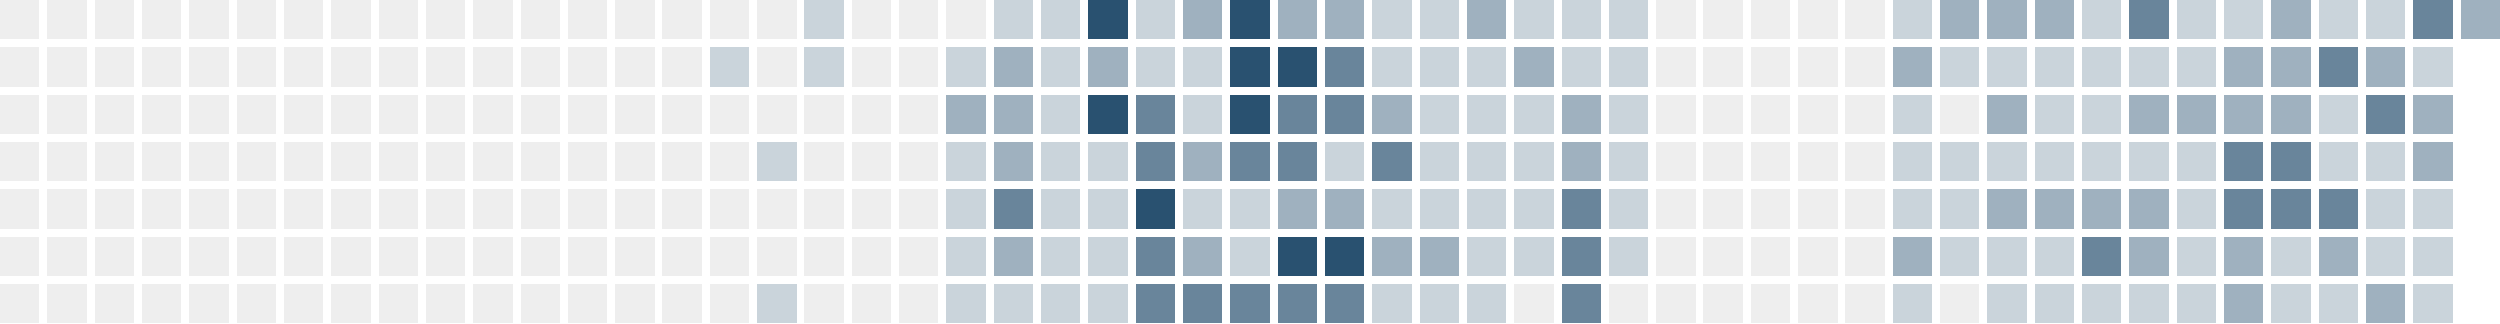
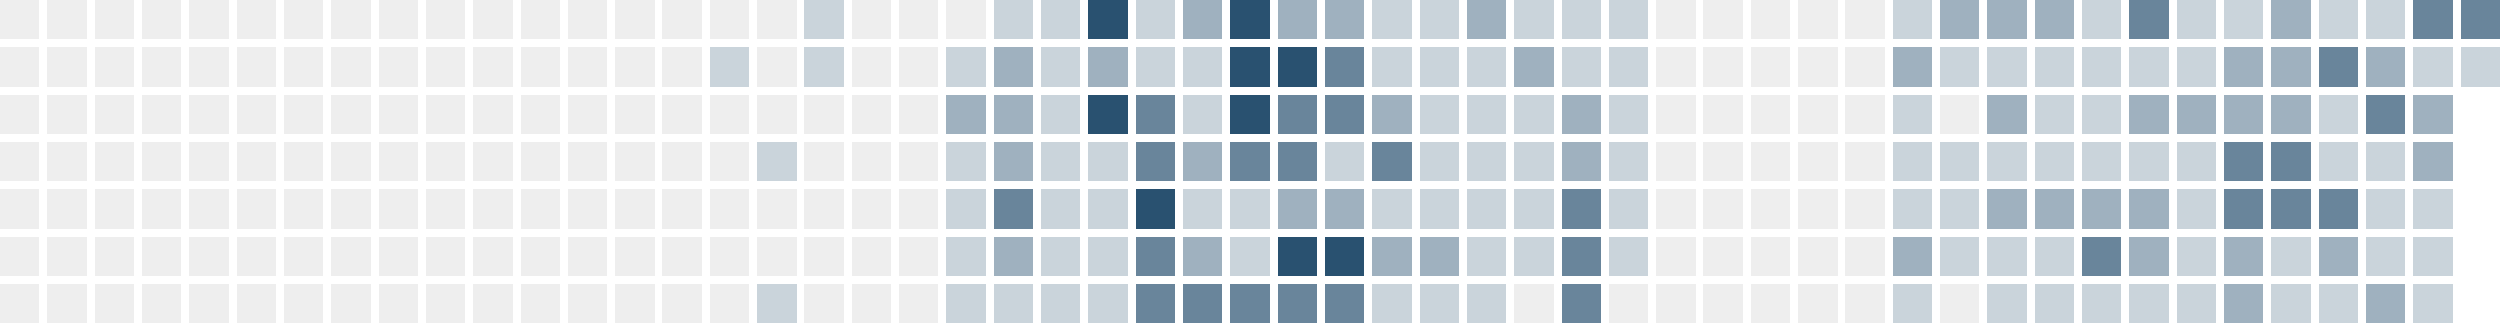
<svg xmlns="http://www.w3.org/2000/svg" version="1.1" width="634.0" height="82.0" viewBox="27.0 20.0 634.0 82.0">
  <rect style="fill:#eeeeee;shape-rendering:crispedges" data-score="0" data-date="2025-06-29" x="27" y="20" width="10" height="10" />
  <rect style="fill:#eeeeee;shape-rendering:crispedges" data-score="0" data-date="2025-07-06" x="39" y="20" width="10" height="10" />
  <rect style="fill:#eeeeee;shape-rendering:crispedges" data-score="0" data-date="2025-07-13" x="51" y="20" width="10" height="10" />
  <rect style="fill:#eeeeee;shape-rendering:crispedges" data-score="0" data-date="2025-07-20" x="63" y="20" width="10" height="10" />
  <rect style="fill:#eeeeee;shape-rendering:crispedges" data-score="0" data-date="2025-07-27" x="75" y="20" width="10" height="10" />
  <rect style="fill:#eeeeee;shape-rendering:crispedges" data-score="0" data-date="2025-08-03" x="87" y="20" width="10" height="10" />
  <rect style="fill:#eeeeee;shape-rendering:crispedges" data-score="0" data-date="2025-08-10" x="99" y="20" width="10" height="10" />
  <rect style="fill:#eeeeee;shape-rendering:crispedges" data-score="0" data-date="2025-08-17" x="111" y="20" width="10" height="10" />
  <rect style="fill:#eeeeee;shape-rendering:crispedges" data-score="0" data-date="2025-08-24" x="123" y="20" width="10" height="10" />
  <rect style="fill:#eeeeee;shape-rendering:crispedges" data-score="0" data-date="2025-08-31" x="135" y="20" width="10" height="10" />
  <rect style="fill:#eeeeee;shape-rendering:crispedges" data-score="0" data-date="2025-09-07" x="147" y="20" width="10" height="10" />
  <rect style="fill:#eeeeee;shape-rendering:crispedges" data-score="0" data-date="2025-09-14" x="159" y="20" width="10" height="10" />
  <rect style="fill:#eeeeee;shape-rendering:crispedges" data-score="0" data-date="2025-09-21" x="171" y="20" width="10" height="10" />
  <rect style="fill:#eeeeee;shape-rendering:crispedges" data-score="0" data-date="2025-09-28" x="183" y="20" width="10" height="10" />
  <rect style="fill:#eeeeee;shape-rendering:crispedges" data-score="0" data-date="2025-10-05" x="195" y="20" width="10" height="10" />
  <rect style="fill:#eeeeee;shape-rendering:crispedges" data-score="0" data-date="2025-10-12" x="207" y="20" width="10" height="10" />
  <rect style="fill:#eeeeee;shape-rendering:crispedges" data-score="0" data-date="2025-10-19" x="219" y="20" width="10" height="10" />
  <rect style="fill:#cad4db;shape-rendering:crispedges" data-score="1" data-date="2025-10-26" x="231" y="20" width="10" height="10" />
  <rect style="fill:#eeeeee;shape-rendering:crispedges" data-score="0" data-date="2025-11-02" x="243" y="20" width="10" height="10" />
  <rect style="fill:#eeeeee;shape-rendering:crispedges" data-score="0" data-date="2025-11-09" x="255" y="20" width="10" height="10" />
  <rect style="fill:#eeeeee;shape-rendering:crispedges" data-score="0" data-date="2025-11-16" x="267" y="20" width="10" height="10" />
  <rect style="fill:#cad4db;shape-rendering:crispedges" data-score="1" data-date="2025-11-23" x="279" y="20" width="10" height="10" />
  <rect style="fill:#cad4db;shape-rendering:crispedges" data-score="1" data-date="2025-11-30" x="291" y="20" width="10" height="10" />
  <rect style="fill:#295170;shape-rendering:crispedges" data-score="4" data-date="2025-12-07" x="303" y="20" width="10" height="10" />
  <rect style="fill:#cad4db;shape-rendering:crispedges" data-score="1" data-date="2025-12-14" x="315" y="20" width="10" height="10" />
  <rect style="fill:#9fb1bf;shape-rendering:crispedges" data-score="2" data-date="2025-12-21" x="327" y="20" width="10" height="10" />
  <rect style="fill:#295170;shape-rendering:crispedges" data-score="4" data-date="2025-12-28" x="339" y="20" width="10" height="10" />
  <rect style="fill:#9fb1bf;shape-rendering:crispedges" data-score="2" data-date="2026-01-04" x="351" y="20" width="10" height="10" />
  <rect style="fill:#9fb1bf;shape-rendering:crispedges" data-score="2" data-date="2026-01-11" x="363" y="20" width="10" height="10" />
  <rect style="fill:#cad4db;shape-rendering:crispedges" data-score="1" data-date="2026-01-18" x="375" y="20" width="10" height="10" />
  <rect style="fill:#cad4db;shape-rendering:crispedges" data-score="1" data-date="2026-01-25" x="387" y="20" width="10" height="10" />
  <rect style="fill:#9fb1bf;shape-rendering:crispedges" data-score="2" data-date="2026-02-01" x="399" y="20" width="10" height="10" />
  <rect style="fill:#cad4db;shape-rendering:crispedges" data-score="1" data-date="2026-02-08" x="411" y="20" width="10" height="10" />
  <rect style="fill:#cad4db;shape-rendering:crispedges" data-score="1" data-date="2026-02-15" x="423" y="20" width="10" height="10" />
  <rect style="fill:#cad4db;shape-rendering:crispedges" data-score="1" data-date="2026-02-22" x="435" y="20" width="10" height="10" />
  <rect style="fill:#eeeeee;shape-rendering:crispedges" data-score="0" data-date="2026-03-01" x="447" y="20" width="10" height="10" />
  <rect style="fill:#eeeeee;shape-rendering:crispedges" data-score="0" data-date="2026-03-08" x="459" y="20" width="10" height="10" />
  <rect style="fill:#eeeeee;shape-rendering:crispedges" data-score="0" data-date="2026-03-15" x="471" y="20" width="10" height="10" />
  <rect style="fill:#eeeeee;shape-rendering:crispedges" data-score="0" data-date="2026-03-22" x="483" y="20" width="10" height="10" />
  <rect style="fill:#eeeeee;shape-rendering:crispedges" data-score="0" data-date="2026-03-29" x="495" y="20" width="10" height="10" />
  <rect style="fill:#cad4db;shape-rendering:crispedges" data-score="1" data-date="2026-04-05" x="507" y="20" width="10" height="10" />
  <rect style="fill:#9fb1bf;shape-rendering:crispedges" data-score="2" data-date="2026-04-12" x="519" y="20" width="10" height="10" />
  <rect style="fill:#9fb1bf;shape-rendering:crispedges" data-score="2" data-date="2026-04-19" x="531" y="20" width="10" height="10" />
  <rect style="fill:#9fb1bf;shape-rendering:crispedges" data-score="2" data-date="2026-04-26" x="543" y="20" width="10" height="10" />
  <rect style="fill:#cad4db;shape-rendering:crispedges" data-score="1" data-date="2026-05-03" x="555" y="20" width="10" height="10" />
  <rect style="fill:#69859b;shape-rendering:crispedges" data-score="3" data-date="2026-05-10" x="567" y="20" width="10" height="10" />
  <rect style="fill:#cad4db;shape-rendering:crispedges" data-score="1" data-date="2026-05-17" x="579" y="20" width="10" height="10" />
  <rect style="fill:#cad4db;shape-rendering:crispedges" data-score="1" data-date="2026-05-24" x="591" y="20" width="10" height="10" />
  <rect style="fill:#9fb1bf;shape-rendering:crispedges" data-score="2" data-date="2026-05-31" x="603" y="20" width="10" height="10" />
  <rect style="fill:#cad4db;shape-rendering:crispedges" data-score="1" data-date="2026-06-07" x="615" y="20" width="10" height="10" />
  <rect style="fill:#cad4db;shape-rendering:crispedges" data-score="1" data-date="2026-06-14" x="627" y="20" width="10" height="10" />
  <rect style="fill:#69859b;shape-rendering:crispedges" data-score="3" data-date="2026-06-21" x="639" y="20" width="10" height="10" />
-   <rect style="fill:#9fb1bf;shape-rendering:crispedges" data-score="2" data-date="2026-06-28" x="651" y="20" width="10" height="10" />
+   <rect style="fill:#69859b;shape-rendering:crispedges" data-score="3" data-date="2026-06-28" x="651" y="20" width="10" height="10" />
  <rect style="fill:#eeeeee;shape-rendering:crispedges" data-score="0" data-date="2025-06-30" x="27" y="32" width="10" height="10" />
  <rect style="fill:#eeeeee;shape-rendering:crispedges" data-score="0" data-date="2025-07-07" x="39" y="32" width="10" height="10" />
  <rect style="fill:#eeeeee;shape-rendering:crispedges" data-score="0" data-date="2025-07-14" x="51" y="32" width="10" height="10" />
  <rect style="fill:#eeeeee;shape-rendering:crispedges" data-score="0" data-date="2025-07-21" x="63" y="32" width="10" height="10" />
  <rect style="fill:#eeeeee;shape-rendering:crispedges" data-score="0" data-date="2025-07-28" x="75" y="32" width="10" height="10" />
  <rect style="fill:#eeeeee;shape-rendering:crispedges" data-score="0" data-date="2025-08-04" x="87" y="32" width="10" height="10" />
  <rect style="fill:#eeeeee;shape-rendering:crispedges" data-score="0" data-date="2025-08-11" x="99" y="32" width="10" height="10" />
  <rect style="fill:#eeeeee;shape-rendering:crispedges" data-score="0" data-date="2025-08-18" x="111" y="32" width="10" height="10" />
  <rect style="fill:#eeeeee;shape-rendering:crispedges" data-score="0" data-date="2025-08-25" x="123" y="32" width="10" height="10" />
  <rect style="fill:#eeeeee;shape-rendering:crispedges" data-score="0" data-date="2025-09-01" x="135" y="32" width="10" height="10" />
  <rect style="fill:#eeeeee;shape-rendering:crispedges" data-score="0" data-date="2025-09-08" x="147" y="32" width="10" height="10" />
  <rect style="fill:#eeeeee;shape-rendering:crispedges" data-score="0" data-date="2025-09-15" x="159" y="32" width="10" height="10" />
  <rect style="fill:#eeeeee;shape-rendering:crispedges" data-score="0" data-date="2025-09-22" x="171" y="32" width="10" height="10" />
  <rect style="fill:#eeeeee;shape-rendering:crispedges" data-score="0" data-date="2025-09-29" x="183" y="32" width="10" height="10" />
  <rect style="fill:#eeeeee;shape-rendering:crispedges" data-score="0" data-date="2025-10-06" x="195" y="32" width="10" height="10" />
  <rect style="fill:#cad4db;shape-rendering:crispedges" data-score="1" data-date="2025-10-13" x="207" y="32" width="10" height="10" />
  <rect style="fill:#eeeeee;shape-rendering:crispedges" data-score="0" data-date="2025-10-20" x="219" y="32" width="10" height="10" />
  <rect style="fill:#cad4db;shape-rendering:crispedges" data-score="1" data-date="2025-10-27" x="231" y="32" width="10" height="10" />
  <rect style="fill:#eeeeee;shape-rendering:crispedges" data-score="0" data-date="2025-11-03" x="243" y="32" width="10" height="10" />
  <rect style="fill:#eeeeee;shape-rendering:crispedges" data-score="0" data-date="2025-11-10" x="255" y="32" width="10" height="10" />
  <rect style="fill:#cad4db;shape-rendering:crispedges" data-score="1" data-date="2025-11-17" x="267" y="32" width="10" height="10" />
  <rect style="fill:#9fb1bf;shape-rendering:crispedges" data-score="2" data-date="2025-11-24" x="279" y="32" width="10" height="10" />
  <rect style="fill:#cad4db;shape-rendering:crispedges" data-score="1" data-date="2025-12-01" x="291" y="32" width="10" height="10" />
  <rect style="fill:#9fb1bf;shape-rendering:crispedges" data-score="2" data-date="2025-12-08" x="303" y="32" width="10" height="10" />
  <rect style="fill:#cad4db;shape-rendering:crispedges" data-score="1" data-date="2025-12-15" x="315" y="32" width="10" height="10" />
  <rect style="fill:#cad4db;shape-rendering:crispedges" data-score="1" data-date="2025-12-22" x="327" y="32" width="10" height="10" />
  <rect style="fill:#295170;shape-rendering:crispedges" data-score="4" data-date="2025-12-29" x="339" y="32" width="10" height="10" />
  <rect style="fill:#295170;shape-rendering:crispedges" data-score="4" data-date="2026-01-05" x="351" y="32" width="10" height="10" />
  <rect style="fill:#69859b;shape-rendering:crispedges" data-score="3" data-date="2026-01-12" x="363" y="32" width="10" height="10" />
  <rect style="fill:#cad4db;shape-rendering:crispedges" data-score="1" data-date="2026-01-19" x="375" y="32" width="10" height="10" />
  <rect style="fill:#cad4db;shape-rendering:crispedges" data-score="1" data-date="2026-01-26" x="387" y="32" width="10" height="10" />
  <rect style="fill:#cad4db;shape-rendering:crispedges" data-score="1" data-date="2026-02-02" x="399" y="32" width="10" height="10" />
  <rect style="fill:#9fb1bf;shape-rendering:crispedges" data-score="2" data-date="2026-02-09" x="411" y="32" width="10" height="10" />
  <rect style="fill:#cad4db;shape-rendering:crispedges" data-score="1" data-date="2026-02-16" x="423" y="32" width="10" height="10" />
  <rect style="fill:#cad4db;shape-rendering:crispedges" data-score="1" data-date="2026-02-23" x="435" y="32" width="10" height="10" />
  <rect style="fill:#eeeeee;shape-rendering:crispedges" data-score="0" data-date="2026-03-02" x="447" y="32" width="10" height="10" />
  <rect style="fill:#eeeeee;shape-rendering:crispedges" data-score="0" data-date="2026-03-09" x="459" y="32" width="10" height="10" />
  <rect style="fill:#eeeeee;shape-rendering:crispedges" data-score="0" data-date="2026-03-16" x="471" y="32" width="10" height="10" />
  <rect style="fill:#eeeeee;shape-rendering:crispedges" data-score="0" data-date="2026-03-23" x="483" y="32" width="10" height="10" />
  <rect style="fill:#eeeeee;shape-rendering:crispedges" data-score="0" data-date="2026-03-30" x="495" y="32" width="10" height="10" />
  <rect style="fill:#9fb1bf;shape-rendering:crispedges" data-score="2" data-date="2026-04-06" x="507" y="32" width="10" height="10" />
  <rect style="fill:#cad4db;shape-rendering:crispedges" data-score="1" data-date="2026-04-13" x="519" y="32" width="10" height="10" />
  <rect style="fill:#cad4db;shape-rendering:crispedges" data-score="1" data-date="2026-04-20" x="531" y="32" width="10" height="10" />
  <rect style="fill:#cad4db;shape-rendering:crispedges" data-score="1" data-date="2026-04-27" x="543" y="32" width="10" height="10" />
  <rect style="fill:#cad4db;shape-rendering:crispedges" data-score="1" data-date="2026-05-04" x="555" y="32" width="10" height="10" />
  <rect style="fill:#cad4db;shape-rendering:crispedges" data-score="1" data-date="2026-05-11" x="567" y="32" width="10" height="10" />
  <rect style="fill:#cad4db;shape-rendering:crispedges" data-score="1" data-date="2026-05-18" x="579" y="32" width="10" height="10" />
  <rect style="fill:#9fb1bf;shape-rendering:crispedges" data-score="2" data-date="2026-05-25" x="591" y="32" width="10" height="10" />
  <rect style="fill:#9fb1bf;shape-rendering:crispedges" data-score="2" data-date="2026-06-01" x="603" y="32" width="10" height="10" />
  <rect style="fill:#69859b;shape-rendering:crispedges" data-score="3" data-date="2026-06-08" x="615" y="32" width="10" height="10" />
  <rect style="fill:#9fb1bf;shape-rendering:crispedges" data-score="2" data-date="2026-06-15" x="627" y="32" width="10" height="10" />
  <rect style="fill:#cad4db;shape-rendering:crispedges" data-score="1" data-date="2026-06-22" x="639" y="32" width="10" height="10" />
+   <rect style="fill:#cad4db;shape-rendering:crispedges" data-score="1" data-date="2026-06-29" x="651" y="32" width="10" height="10" />
  <rect style="fill:#eeeeee;shape-rendering:crispedges" data-score="0" data-date="2025-07-01" x="27" y="44" width="10" height="10" />
  <rect style="fill:#eeeeee;shape-rendering:crispedges" data-score="0" data-date="2025-07-08" x="39" y="44" width="10" height="10" />
  <rect style="fill:#eeeeee;shape-rendering:crispedges" data-score="0" data-date="2025-07-15" x="51" y="44" width="10" height="10" />
  <rect style="fill:#eeeeee;shape-rendering:crispedges" data-score="0" data-date="2025-07-22" x="63" y="44" width="10" height="10" />
  <rect style="fill:#eeeeee;shape-rendering:crispedges" data-score="0" data-date="2025-07-29" x="75" y="44" width="10" height="10" />
  <rect style="fill:#eeeeee;shape-rendering:crispedges" data-score="0" data-date="2025-08-05" x="87" y="44" width="10" height="10" />
  <rect style="fill:#eeeeee;shape-rendering:crispedges" data-score="0" data-date="2025-08-12" x="99" y="44" width="10" height="10" />
  <rect style="fill:#eeeeee;shape-rendering:crispedges" data-score="0" data-date="2025-08-19" x="111" y="44" width="10" height="10" />
  <rect style="fill:#eeeeee;shape-rendering:crispedges" data-score="0" data-date="2025-08-26" x="123" y="44" width="10" height="10" />
  <rect style="fill:#eeeeee;shape-rendering:crispedges" data-score="0" data-date="2025-09-02" x="135" y="44" width="10" height="10" />
  <rect style="fill:#eeeeee;shape-rendering:crispedges" data-score="0" data-date="2025-09-09" x="147" y="44" width="10" height="10" />
  <rect style="fill:#eeeeee;shape-rendering:crispedges" data-score="0" data-date="2025-09-16" x="159" y="44" width="10" height="10" />
  <rect style="fill:#eeeeee;shape-rendering:crispedges" data-score="0" data-date="2025-09-23" x="171" y="44" width="10" height="10" />
  <rect style="fill:#eeeeee;shape-rendering:crispedges" data-score="0" data-date="2025-09-30" x="183" y="44" width="10" height="10" />
  <rect style="fill:#eeeeee;shape-rendering:crispedges" data-score="0" data-date="2025-10-07" x="195" y="44" width="10" height="10" />
  <rect style="fill:#eeeeee;shape-rendering:crispedges" data-score="0" data-date="2025-10-14" x="207" y="44" width="10" height="10" />
  <rect style="fill:#eeeeee;shape-rendering:crispedges" data-score="0" data-date="2025-10-21" x="219" y="44" width="10" height="10" />
  <rect style="fill:#eeeeee;shape-rendering:crispedges" data-score="0" data-date="2025-10-28" x="231" y="44" width="10" height="10" />
  <rect style="fill:#eeeeee;shape-rendering:crispedges" data-score="0" data-date="2025-11-04" x="243" y="44" width="10" height="10" />
  <rect style="fill:#eeeeee;shape-rendering:crispedges" data-score="0" data-date="2025-11-11" x="255" y="44" width="10" height="10" />
  <rect style="fill:#9fb1bf;shape-rendering:crispedges" data-score="2" data-date="2025-11-18" x="267" y="44" width="10" height="10" />
  <rect style="fill:#9fb1bf;shape-rendering:crispedges" data-score="2" data-date="2025-11-25" x="279" y="44" width="10" height="10" />
  <rect style="fill:#cad4db;shape-rendering:crispedges" data-score="1" data-date="2025-12-02" x="291" y="44" width="10" height="10" />
  <rect style="fill:#295170;shape-rendering:crispedges" data-score="4" data-date="2025-12-09" x="303" y="44" width="10" height="10" />
  <rect style="fill:#69859b;shape-rendering:crispedges" data-score="3" data-date="2025-12-16" x="315" y="44" width="10" height="10" />
  <rect style="fill:#cad4db;shape-rendering:crispedges" data-score="1" data-date="2025-12-23" x="327" y="44" width="10" height="10" />
  <rect style="fill:#295170;shape-rendering:crispedges" data-score="4" data-date="2025-12-30" x="339" y="44" width="10" height="10" />
  <rect style="fill:#69859b;shape-rendering:crispedges" data-score="3" data-date="2026-01-06" x="351" y="44" width="10" height="10" />
  <rect style="fill:#69859b;shape-rendering:crispedges" data-score="3" data-date="2026-01-13" x="363" y="44" width="10" height="10" />
  <rect style="fill:#9fb1bf;shape-rendering:crispedges" data-score="2" data-date="2026-01-20" x="375" y="44" width="10" height="10" />
  <rect style="fill:#cad4db;shape-rendering:crispedges" data-score="1" data-date="2026-01-27" x="387" y="44" width="10" height="10" />
  <rect style="fill:#cad4db;shape-rendering:crispedges" data-score="1" data-date="2026-02-03" x="399" y="44" width="10" height="10" />
  <rect style="fill:#cad4db;shape-rendering:crispedges" data-score="1" data-date="2026-02-10" x="411" y="44" width="10" height="10" />
  <rect style="fill:#9fb1bf;shape-rendering:crispedges" data-score="2" data-date="2026-02-17" x="423" y="44" width="10" height="10" />
  <rect style="fill:#cad4db;shape-rendering:crispedges" data-score="1" data-date="2026-02-24" x="435" y="44" width="10" height="10" />
  <rect style="fill:#eeeeee;shape-rendering:crispedges" data-score="0" data-date="2026-03-03" x="447" y="44" width="10" height="10" />
  <rect style="fill:#eeeeee;shape-rendering:crispedges" data-score="0" data-date="2026-03-10" x="459" y="44" width="10" height="10" />
  <rect style="fill:#eeeeee;shape-rendering:crispedges" data-score="0" data-date="2026-03-17" x="471" y="44" width="10" height="10" />
  <rect style="fill:#eeeeee;shape-rendering:crispedges" data-score="0" data-date="2026-03-24" x="483" y="44" width="10" height="10" />
  <rect style="fill:#eeeeee;shape-rendering:crispedges" data-score="0" data-date="2026-03-31" x="495" y="44" width="10" height="10" />
  <rect style="fill:#cad4db;shape-rendering:crispedges" data-score="1" data-date="2026-04-07" x="507" y="44" width="10" height="10" />
  <rect style="fill:#eeeeee;shape-rendering:crispedges" data-score="0" data-date="2026-04-14" x="519" y="44" width="10" height="10" />
  <rect style="fill:#9fb1bf;shape-rendering:crispedges" data-score="2" data-date="2026-04-21" x="531" y="44" width="10" height="10" />
  <rect style="fill:#cad4db;shape-rendering:crispedges" data-score="1" data-date="2026-04-28" x="543" y="44" width="10" height="10" />
  <rect style="fill:#cad4db;shape-rendering:crispedges" data-score="1" data-date="2026-05-05" x="555" y="44" width="10" height="10" />
  <rect style="fill:#9fb1bf;shape-rendering:crispedges" data-score="2" data-date="2026-05-12" x="567" y="44" width="10" height="10" />
  <rect style="fill:#9fb1bf;shape-rendering:crispedges" data-score="2" data-date="2026-05-19" x="579" y="44" width="10" height="10" />
  <rect style="fill:#9fb1bf;shape-rendering:crispedges" data-score="2" data-date="2026-05-26" x="591" y="44" width="10" height="10" />
  <rect style="fill:#9fb1bf;shape-rendering:crispedges" data-score="2" data-date="2026-06-02" x="603" y="44" width="10" height="10" />
  <rect style="fill:#cad4db;shape-rendering:crispedges" data-score="1" data-date="2026-06-09" x="615" y="44" width="10" height="10" />
  <rect style="fill:#69859b;shape-rendering:crispedges" data-score="3" data-date="2026-06-16" x="627" y="44" width="10" height="10" />
  <rect style="fill:#9fb1bf;shape-rendering:crispedges" data-score="2" data-date="2026-06-23" x="639" y="44" width="10" height="10" />
  <rect style="fill:#eeeeee;shape-rendering:crispedges" data-score="0" data-date="2025-07-02" x="27" y="56" width="10" height="10" />
  <rect style="fill:#eeeeee;shape-rendering:crispedges" data-score="0" data-date="2025-07-09" x="39" y="56" width="10" height="10" />
  <rect style="fill:#eeeeee;shape-rendering:crispedges" data-score="0" data-date="2025-07-16" x="51" y="56" width="10" height="10" />
  <rect style="fill:#eeeeee;shape-rendering:crispedges" data-score="0" data-date="2025-07-23" x="63" y="56" width="10" height="10" />
  <rect style="fill:#eeeeee;shape-rendering:crispedges" data-score="0" data-date="2025-07-30" x="75" y="56" width="10" height="10" />
  <rect style="fill:#eeeeee;shape-rendering:crispedges" data-score="0" data-date="2025-08-06" x="87" y="56" width="10" height="10" />
  <rect style="fill:#eeeeee;shape-rendering:crispedges" data-score="0" data-date="2025-08-13" x="99" y="56" width="10" height="10" />
  <rect style="fill:#eeeeee;shape-rendering:crispedges" data-score="0" data-date="2025-08-20" x="111" y="56" width="10" height="10" />
  <rect style="fill:#eeeeee;shape-rendering:crispedges" data-score="0" data-date="2025-08-27" x="123" y="56" width="10" height="10" />
  <rect style="fill:#eeeeee;shape-rendering:crispedges" data-score="0" data-date="2025-09-03" x="135" y="56" width="10" height="10" />
  <rect style="fill:#eeeeee;shape-rendering:crispedges" data-score="0" data-date="2025-09-10" x="147" y="56" width="10" height="10" />
  <rect style="fill:#eeeeee;shape-rendering:crispedges" data-score="0" data-date="2025-09-17" x="159" y="56" width="10" height="10" />
  <rect style="fill:#eeeeee;shape-rendering:crispedges" data-score="0" data-date="2025-09-24" x="171" y="56" width="10" height="10" />
  <rect style="fill:#eeeeee;shape-rendering:crispedges" data-score="0" data-date="2025-10-01" x="183" y="56" width="10" height="10" />
  <rect style="fill:#eeeeee;shape-rendering:crispedges" data-score="0" data-date="2025-10-08" x="195" y="56" width="10" height="10" />
  <rect style="fill:#eeeeee;shape-rendering:crispedges" data-score="0" data-date="2025-10-15" x="207" y="56" width="10" height="10" />
  <rect style="fill:#cad4db;shape-rendering:crispedges" data-score="1" data-date="2025-10-22" x="219" y="56" width="10" height="10" />
  <rect style="fill:#eeeeee;shape-rendering:crispedges" data-score="0" data-date="2025-10-29" x="231" y="56" width="10" height="10" />
  <rect style="fill:#eeeeee;shape-rendering:crispedges" data-score="0" data-date="2025-11-05" x="243" y="56" width="10" height="10" />
  <rect style="fill:#eeeeee;shape-rendering:crispedges" data-score="0" data-date="2025-11-12" x="255" y="56" width="10" height="10" />
  <rect style="fill:#cad4db;shape-rendering:crispedges" data-score="1" data-date="2025-11-19" x="267" y="56" width="10" height="10" />
  <rect style="fill:#9fb1bf;shape-rendering:crispedges" data-score="2" data-date="2025-11-26" x="279" y="56" width="10" height="10" />
  <rect style="fill:#cad4db;shape-rendering:crispedges" data-score="1" data-date="2025-12-03" x="291" y="56" width="10" height="10" />
  <rect style="fill:#cad4db;shape-rendering:crispedges" data-score="1" data-date="2025-12-10" x="303" y="56" width="10" height="10" />
  <rect style="fill:#69859b;shape-rendering:crispedges" data-score="3" data-date="2025-12-17" x="315" y="56" width="10" height="10" />
  <rect style="fill:#9fb1bf;shape-rendering:crispedges" data-score="2" data-date="2025-12-24" x="327" y="56" width="10" height="10" />
  <rect style="fill:#69859b;shape-rendering:crispedges" data-score="3" data-date="2025-12-31" x="339" y="56" width="10" height="10" />
  <rect style="fill:#69859b;shape-rendering:crispedges" data-score="3" data-date="2026-01-07" x="351" y="56" width="10" height="10" />
  <rect style="fill:#cad4db;shape-rendering:crispedges" data-score="1" data-date="2026-01-14" x="363" y="56" width="10" height="10" />
  <rect style="fill:#69859b;shape-rendering:crispedges" data-score="3" data-date="2026-01-21" x="375" y="56" width="10" height="10" />
  <rect style="fill:#cad4db;shape-rendering:crispedges" data-score="1" data-date="2026-01-28" x="387" y="56" width="10" height="10" />
  <rect style="fill:#cad4db;shape-rendering:crispedges" data-score="1" data-date="2026-02-04" x="399" y="56" width="10" height="10" />
  <rect style="fill:#cad4db;shape-rendering:crispedges" data-score="1" data-date="2026-02-11" x="411" y="56" width="10" height="10" />
  <rect style="fill:#9fb1bf;shape-rendering:crispedges" data-score="2" data-date="2026-02-18" x="423" y="56" width="10" height="10" />
  <rect style="fill:#cad4db;shape-rendering:crispedges" data-score="1" data-date="2026-02-25" x="435" y="56" width="10" height="10" />
  <rect style="fill:#eeeeee;shape-rendering:crispedges" data-score="0" data-date="2026-03-04" x="447" y="56" width="10" height="10" />
  <rect style="fill:#eeeeee;shape-rendering:crispedges" data-score="0" data-date="2026-03-11" x="459" y="56" width="10" height="10" />
  <rect style="fill:#eeeeee;shape-rendering:crispedges" data-score="0" data-date="2026-03-18" x="471" y="56" width="10" height="10" />
  <rect style="fill:#eeeeee;shape-rendering:crispedges" data-score="0" data-date="2026-03-25" x="483" y="56" width="10" height="10" />
  <rect style="fill:#eeeeee;shape-rendering:crispedges" data-score="0" data-date="2026-04-01" x="495" y="56" width="10" height="10" />
  <rect style="fill:#cad4db;shape-rendering:crispedges" data-score="1" data-date="2026-04-08" x="507" y="56" width="10" height="10" />
  <rect style="fill:#cad4db;shape-rendering:crispedges" data-score="1" data-date="2026-04-15" x="519" y="56" width="10" height="10" />
  <rect style="fill:#cad4db;shape-rendering:crispedges" data-score="1" data-date="2026-04-22" x="531" y="56" width="10" height="10" />
  <rect style="fill:#cad4db;shape-rendering:crispedges" data-score="1" data-date="2026-04-29" x="543" y="56" width="10" height="10" />
  <rect style="fill:#cad4db;shape-rendering:crispedges" data-score="1" data-date="2026-05-06" x="555" y="56" width="10" height="10" />
  <rect style="fill:#cad4db;shape-rendering:crispedges" data-score="1" data-date="2026-05-13" x="567" y="56" width="10" height="10" />
  <rect style="fill:#cad4db;shape-rendering:crispedges" data-score="1" data-date="2026-05-20" x="579" y="56" width="10" height="10" />
  <rect style="fill:#69859b;shape-rendering:crispedges" data-score="3" data-date="2026-05-27" x="591" y="56" width="10" height="10" />
  <rect style="fill:#69859b;shape-rendering:crispedges" data-score="3" data-date="2026-06-03" x="603" y="56" width="10" height="10" />
  <rect style="fill:#cad4db;shape-rendering:crispedges" data-score="1" data-date="2026-06-10" x="615" y="56" width="10" height="10" />
  <rect style="fill:#cad4db;shape-rendering:crispedges" data-score="1" data-date="2026-06-17" x="627" y="56" width="10" height="10" />
  <rect style="fill:#9fb1bf;shape-rendering:crispedges" data-score="2" data-date="2026-06-24" x="639" y="56" width="10" height="10" />
  <rect style="fill:#eeeeee;shape-rendering:crispedges" data-score="0" data-date="2025-07-03" x="27" y="68" width="10" height="10" />
  <rect style="fill:#eeeeee;shape-rendering:crispedges" data-score="0" data-date="2025-07-10" x="39" y="68" width="10" height="10" />
  <rect style="fill:#eeeeee;shape-rendering:crispedges" data-score="0" data-date="2025-07-17" x="51" y="68" width="10" height="10" />
  <rect style="fill:#eeeeee;shape-rendering:crispedges" data-score="0" data-date="2025-07-24" x="63" y="68" width="10" height="10" />
  <rect style="fill:#eeeeee;shape-rendering:crispedges" data-score="0" data-date="2025-07-31" x="75" y="68" width="10" height="10" />
  <rect style="fill:#eeeeee;shape-rendering:crispedges" data-score="0" data-date="2025-08-07" x="87" y="68" width="10" height="10" />
  <rect style="fill:#eeeeee;shape-rendering:crispedges" data-score="0" data-date="2025-08-14" x="99" y="68" width="10" height="10" />
  <rect style="fill:#eeeeee;shape-rendering:crispedges" data-score="0" data-date="2025-08-21" x="111" y="68" width="10" height="10" />
  <rect style="fill:#eeeeee;shape-rendering:crispedges" data-score="0" data-date="2025-08-28" x="123" y="68" width="10" height="10" />
  <rect style="fill:#eeeeee;shape-rendering:crispedges" data-score="0" data-date="2025-09-04" x="135" y="68" width="10" height="10" />
  <rect style="fill:#eeeeee;shape-rendering:crispedges" data-score="0" data-date="2025-09-11" x="147" y="68" width="10" height="10" />
  <rect style="fill:#eeeeee;shape-rendering:crispedges" data-score="0" data-date="2025-09-18" x="159" y="68" width="10" height="10" />
  <rect style="fill:#eeeeee;shape-rendering:crispedges" data-score="0" data-date="2025-09-25" x="171" y="68" width="10" height="10" />
  <rect style="fill:#eeeeee;shape-rendering:crispedges" data-score="0" data-date="2025-10-02" x="183" y="68" width="10" height="10" />
  <rect style="fill:#eeeeee;shape-rendering:crispedges" data-score="0" data-date="2025-10-09" x="195" y="68" width="10" height="10" />
  <rect style="fill:#eeeeee;shape-rendering:crispedges" data-score="0" data-date="2025-10-16" x="207" y="68" width="10" height="10" />
  <rect style="fill:#eeeeee;shape-rendering:crispedges" data-score="0" data-date="2025-10-23" x="219" y="68" width="10" height="10" />
  <rect style="fill:#eeeeee;shape-rendering:crispedges" data-score="0" data-date="2025-10-30" x="231" y="68" width="10" height="10" />
  <rect style="fill:#eeeeee;shape-rendering:crispedges" data-score="0" data-date="2025-11-06" x="243" y="68" width="10" height="10" />
  <rect style="fill:#eeeeee;shape-rendering:crispedges" data-score="0" data-date="2025-11-13" x="255" y="68" width="10" height="10" />
  <rect style="fill:#cad4db;shape-rendering:crispedges" data-score="1" data-date="2025-11-20" x="267" y="68" width="10" height="10" />
  <rect style="fill:#69859b;shape-rendering:crispedges" data-score="3" data-date="2025-11-27" x="279" y="68" width="10" height="10" />
  <rect style="fill:#cad4db;shape-rendering:crispedges" data-score="1" data-date="2025-12-04" x="291" y="68" width="10" height="10" />
  <rect style="fill:#cad4db;shape-rendering:crispedges" data-score="1" data-date="2025-12-11" x="303" y="68" width="10" height="10" />
  <rect style="fill:#295170;shape-rendering:crispedges" data-score="4" data-date="2025-12-18" x="315" y="68" width="10" height="10" />
  <rect style="fill:#cad4db;shape-rendering:crispedges" data-score="1" data-date="2025-12-25" x="327" y="68" width="10" height="10" />
  <rect style="fill:#cad4db;shape-rendering:crispedges" data-score="1" data-date="2026-01-01" x="339" y="68" width="10" height="10" />
  <rect style="fill:#9fb1bf;shape-rendering:crispedges" data-score="2" data-date="2026-01-08" x="351" y="68" width="10" height="10" />
  <rect style="fill:#9fb1bf;shape-rendering:crispedges" data-score="2" data-date="2026-01-15" x="363" y="68" width="10" height="10" />
  <rect style="fill:#cad4db;shape-rendering:crispedges" data-score="1" data-date="2026-01-22" x="375" y="68" width="10" height="10" />
  <rect style="fill:#cad4db;shape-rendering:crispedges" data-score="1" data-date="2026-01-29" x="387" y="68" width="10" height="10" />
  <rect style="fill:#cad4db;shape-rendering:crispedges" data-score="1" data-date="2026-02-05" x="399" y="68" width="10" height="10" />
  <rect style="fill:#cad4db;shape-rendering:crispedges" data-score="1" data-date="2026-02-12" x="411" y="68" width="10" height="10" />
  <rect style="fill:#69859b;shape-rendering:crispedges" data-score="3" data-date="2026-02-19" x="423" y="68" width="10" height="10" />
  <rect style="fill:#cad4db;shape-rendering:crispedges" data-score="1" data-date="2026-02-26" x="435" y="68" width="10" height="10" />
  <rect style="fill:#eeeeee;shape-rendering:crispedges" data-score="0" data-date="2026-03-05" x="447" y="68" width="10" height="10" />
  <rect style="fill:#eeeeee;shape-rendering:crispedges" data-score="0" data-date="2026-03-12" x="459" y="68" width="10" height="10" />
  <rect style="fill:#eeeeee;shape-rendering:crispedges" data-score="0" data-date="2026-03-19" x="471" y="68" width="10" height="10" />
  <rect style="fill:#eeeeee;shape-rendering:crispedges" data-score="0" data-date="2026-03-26" x="483" y="68" width="10" height="10" />
  <rect style="fill:#eeeeee;shape-rendering:crispedges" data-score="0" data-date="2026-04-02" x="495" y="68" width="10" height="10" />
  <rect style="fill:#cad4db;shape-rendering:crispedges" data-score="1" data-date="2026-04-09" x="507" y="68" width="10" height="10" />
  <rect style="fill:#cad4db;shape-rendering:crispedges" data-score="1" data-date="2026-04-16" x="519" y="68" width="10" height="10" />
  <rect style="fill:#9fb1bf;shape-rendering:crispedges" data-score="2" data-date="2026-04-23" x="531" y="68" width="10" height="10" />
  <rect style="fill:#9fb1bf;shape-rendering:crispedges" data-score="2" data-date="2026-04-30" x="543" y="68" width="10" height="10" />
  <rect style="fill:#9fb1bf;shape-rendering:crispedges" data-score="2" data-date="2026-05-07" x="555" y="68" width="10" height="10" />
  <rect style="fill:#9fb1bf;shape-rendering:crispedges" data-score="2" data-date="2026-05-14" x="567" y="68" width="10" height="10" />
  <rect style="fill:#cad4db;shape-rendering:crispedges" data-score="1" data-date="2026-05-21" x="579" y="68" width="10" height="10" />
  <rect style="fill:#69859b;shape-rendering:crispedges" data-score="3" data-date="2026-05-28" x="591" y="68" width="10" height="10" />
  <rect style="fill:#69859b;shape-rendering:crispedges" data-score="3" data-date="2026-06-04" x="603" y="68" width="10" height="10" />
  <rect style="fill:#69859b;shape-rendering:crispedges" data-score="3" data-date="2026-06-11" x="615" y="68" width="10" height="10" />
  <rect style="fill:#cad4db;shape-rendering:crispedges" data-score="1" data-date="2026-06-18" x="627" y="68" width="10" height="10" />
  <rect style="fill:#cad4db;shape-rendering:crispedges" data-score="1" data-date="2026-06-25" x="639" y="68" width="10" height="10" />
  <rect style="fill:#eeeeee;shape-rendering:crispedges" data-score="0" data-date="2025-07-04" x="27" y="80" width="10" height="10" />
  <rect style="fill:#eeeeee;shape-rendering:crispedges" data-score="0" data-date="2025-07-11" x="39" y="80" width="10" height="10" />
  <rect style="fill:#eeeeee;shape-rendering:crispedges" data-score="0" data-date="2025-07-18" x="51" y="80" width="10" height="10" />
  <rect style="fill:#eeeeee;shape-rendering:crispedges" data-score="0" data-date="2025-07-25" x="63" y="80" width="10" height="10" />
  <rect style="fill:#eeeeee;shape-rendering:crispedges" data-score="0" data-date="2025-08-01" x="75" y="80" width="10" height="10" />
  <rect style="fill:#eeeeee;shape-rendering:crispedges" data-score="0" data-date="2025-08-08" x="87" y="80" width="10" height="10" />
  <rect style="fill:#eeeeee;shape-rendering:crispedges" data-score="0" data-date="2025-08-15" x="99" y="80" width="10" height="10" />
  <rect style="fill:#eeeeee;shape-rendering:crispedges" data-score="0" data-date="2025-08-22" x="111" y="80" width="10" height="10" />
  <rect style="fill:#eeeeee;shape-rendering:crispedges" data-score="0" data-date="2025-08-29" x="123" y="80" width="10" height="10" />
  <rect style="fill:#eeeeee;shape-rendering:crispedges" data-score="0" data-date="2025-09-05" x="135" y="80" width="10" height="10" />
  <rect style="fill:#eeeeee;shape-rendering:crispedges" data-score="0" data-date="2025-09-12" x="147" y="80" width="10" height="10" />
  <rect style="fill:#eeeeee;shape-rendering:crispedges" data-score="0" data-date="2025-09-19" x="159" y="80" width="10" height="10" />
  <rect style="fill:#eeeeee;shape-rendering:crispedges" data-score="0" data-date="2025-09-26" x="171" y="80" width="10" height="10" />
  <rect style="fill:#eeeeee;shape-rendering:crispedges" data-score="0" data-date="2025-10-03" x="183" y="80" width="10" height="10" />
  <rect style="fill:#eeeeee;shape-rendering:crispedges" data-score="0" data-date="2025-10-10" x="195" y="80" width="10" height="10" />
  <rect style="fill:#eeeeee;shape-rendering:crispedges" data-score="0" data-date="2025-10-17" x="207" y="80" width="10" height="10" />
  <rect style="fill:#eeeeee;shape-rendering:crispedges" data-score="0" data-date="2025-10-24" x="219" y="80" width="10" height="10" />
  <rect style="fill:#eeeeee;shape-rendering:crispedges" data-score="0" data-date="2025-10-31" x="231" y="80" width="10" height="10" />
  <rect style="fill:#eeeeee;shape-rendering:crispedges" data-score="0" data-date="2025-11-07" x="243" y="80" width="10" height="10" />
  <rect style="fill:#eeeeee;shape-rendering:crispedges" data-score="0" data-date="2025-11-14" x="255" y="80" width="10" height="10" />
  <rect style="fill:#cad4db;shape-rendering:crispedges" data-score="1" data-date="2025-11-21" x="267" y="80" width="10" height="10" />
  <rect style="fill:#9fb1bf;shape-rendering:crispedges" data-score="2" data-date="2025-11-28" x="279" y="80" width="10" height="10" />
  <rect style="fill:#cad4db;shape-rendering:crispedges" data-score="1" data-date="2025-12-05" x="291" y="80" width="10" height="10" />
  <rect style="fill:#cad4db;shape-rendering:crispedges" data-score="1" data-date="2025-12-12" x="303" y="80" width="10" height="10" />
  <rect style="fill:#69859b;shape-rendering:crispedges" data-score="3" data-date="2025-12-19" x="315" y="80" width="10" height="10" />
  <rect style="fill:#9fb1bf;shape-rendering:crispedges" data-score="2" data-date="2025-12-26" x="327" y="80" width="10" height="10" />
  <rect style="fill:#cad4db;shape-rendering:crispedges" data-score="1" data-date="2026-01-02" x="339" y="80" width="10" height="10" />
  <rect style="fill:#295170;shape-rendering:crispedges" data-score="4" data-date="2026-01-09" x="351" y="80" width="10" height="10" />
  <rect style="fill:#295170;shape-rendering:crispedges" data-score="4" data-date="2026-01-16" x="363" y="80" width="10" height="10" />
  <rect style="fill:#9fb1bf;shape-rendering:crispedges" data-score="2" data-date="2026-01-23" x="375" y="80" width="10" height="10" />
  <rect style="fill:#9fb1bf;shape-rendering:crispedges" data-score="2" data-date="2026-01-30" x="387" y="80" width="10" height="10" />
  <rect style="fill:#cad4db;shape-rendering:crispedges" data-score="1" data-date="2026-02-06" x="399" y="80" width="10" height="10" />
  <rect style="fill:#cad4db;shape-rendering:crispedges" data-score="1" data-date="2026-02-13" x="411" y="80" width="10" height="10" />
  <rect style="fill:#69859b;shape-rendering:crispedges" data-score="3" data-date="2026-02-20" x="423" y="80" width="10" height="10" />
  <rect style="fill:#cad4db;shape-rendering:crispedges" data-score="1" data-date="2026-02-27" x="435" y="80" width="10" height="10" />
  <rect style="fill:#eeeeee;shape-rendering:crispedges" data-score="0" data-date="2026-03-06" x="447" y="80" width="10" height="10" />
  <rect style="fill:#eeeeee;shape-rendering:crispedges" data-score="0" data-date="2026-03-13" x="459" y="80" width="10" height="10" />
  <rect style="fill:#eeeeee;shape-rendering:crispedges" data-score="0" data-date="2026-03-20" x="471" y="80" width="10" height="10" />
  <rect style="fill:#eeeeee;shape-rendering:crispedges" data-score="0" data-date="2026-03-27" x="483" y="80" width="10" height="10" />
  <rect style="fill:#eeeeee;shape-rendering:crispedges" data-score="0" data-date="2026-04-03" x="495" y="80" width="10" height="10" />
  <rect style="fill:#9fb1bf;shape-rendering:crispedges" data-score="2" data-date="2026-04-10" x="507" y="80" width="10" height="10" />
  <rect style="fill:#cad4db;shape-rendering:crispedges" data-score="1" data-date="2026-04-17" x="519" y="80" width="10" height="10" />
  <rect style="fill:#cad4db;shape-rendering:crispedges" data-score="1" data-date="2026-04-24" x="531" y="80" width="10" height="10" />
  <rect style="fill:#cad4db;shape-rendering:crispedges" data-score="1" data-date="2026-05-01" x="543" y="80" width="10" height="10" />
  <rect style="fill:#69859b;shape-rendering:crispedges" data-score="3" data-date="2026-05-08" x="555" y="80" width="10" height="10" />
  <rect style="fill:#9fb1bf;shape-rendering:crispedges" data-score="2" data-date="2026-05-15" x="567" y="80" width="10" height="10" />
  <rect style="fill:#cad4db;shape-rendering:crispedges" data-score="1" data-date="2026-05-22" x="579" y="80" width="10" height="10" />
  <rect style="fill:#9fb1bf;shape-rendering:crispedges" data-score="2" data-date="2026-05-29" x="591" y="80" width="10" height="10" />
  <rect style="fill:#cad4db;shape-rendering:crispedges" data-score="1" data-date="2026-06-05" x="603" y="80" width="10" height="10" />
  <rect style="fill:#9fb1bf;shape-rendering:crispedges" data-score="2" data-date="2026-06-12" x="615" y="80" width="10" height="10" />
  <rect style="fill:#cad4db;shape-rendering:crispedges" data-score="1" data-date="2026-06-19" x="627" y="80" width="10" height="10" />
  <rect style="fill:#cad4db;shape-rendering:crispedges" data-score="1" data-date="2026-06-26" x="639" y="80" width="10" height="10" />
  <rect style="fill:#eeeeee;shape-rendering:crispedges" data-score="0" data-date="2025-07-05" x="27" y="92" width="10" height="10" />
  <rect style="fill:#eeeeee;shape-rendering:crispedges" data-score="0" data-date="2025-07-12" x="39" y="92" width="10" height="10" />
  <rect style="fill:#eeeeee;shape-rendering:crispedges" data-score="0" data-date="2025-07-19" x="51" y="92" width="10" height="10" />
  <rect style="fill:#eeeeee;shape-rendering:crispedges" data-score="0" data-date="2025-07-26" x="63" y="92" width="10" height="10" />
  <rect style="fill:#eeeeee;shape-rendering:crispedges" data-score="0" data-date="2025-08-02" x="75" y="92" width="10" height="10" />
  <rect style="fill:#eeeeee;shape-rendering:crispedges" data-score="0" data-date="2025-08-09" x="87" y="92" width="10" height="10" />
  <rect style="fill:#eeeeee;shape-rendering:crispedges" data-score="0" data-date="2025-08-16" x="99" y="92" width="10" height="10" />
  <rect style="fill:#eeeeee;shape-rendering:crispedges" data-score="0" data-date="2025-08-23" x="111" y="92" width="10" height="10" />
  <rect style="fill:#eeeeee;shape-rendering:crispedges" data-score="0" data-date="2025-08-30" x="123" y="92" width="10" height="10" />
  <rect style="fill:#eeeeee;shape-rendering:crispedges" data-score="0" data-date="2025-09-06" x="135" y="92" width="10" height="10" />
  <rect style="fill:#eeeeee;shape-rendering:crispedges" data-score="0" data-date="2025-09-13" x="147" y="92" width="10" height="10" />
  <rect style="fill:#eeeeee;shape-rendering:crispedges" data-score="0" data-date="2025-09-20" x="159" y="92" width="10" height="10" />
  <rect style="fill:#eeeeee;shape-rendering:crispedges" data-score="0" data-date="2025-09-27" x="171" y="92" width="10" height="10" />
  <rect style="fill:#eeeeee;shape-rendering:crispedges" data-score="0" data-date="2025-10-04" x="183" y="92" width="10" height="10" />
  <rect style="fill:#eeeeee;shape-rendering:crispedges" data-score="0" data-date="2025-10-11" x="195" y="92" width="10" height="10" />
  <rect style="fill:#eeeeee;shape-rendering:crispedges" data-score="0" data-date="2025-10-18" x="207" y="92" width="10" height="10" />
  <rect style="fill:#cad4db;shape-rendering:crispedges" data-score="1" data-date="2025-10-25" x="219" y="92" width="10" height="10" />
  <rect style="fill:#eeeeee;shape-rendering:crispedges" data-score="0" data-date="2025-11-01" x="231" y="92" width="10" height="10" />
  <rect style="fill:#eeeeee;shape-rendering:crispedges" data-score="0" data-date="2025-11-08" x="243" y="92" width="10" height="10" />
  <rect style="fill:#eeeeee;shape-rendering:crispedges" data-score="0" data-date="2025-11-15" x="255" y="92" width="10" height="10" />
  <rect style="fill:#cad4db;shape-rendering:crispedges" data-score="1" data-date="2025-11-22" x="267" y="92" width="10" height="10" />
  <rect style="fill:#cad4db;shape-rendering:crispedges" data-score="1" data-date="2025-11-29" x="279" y="92" width="10" height="10" />
  <rect style="fill:#cad4db;shape-rendering:crispedges" data-score="1" data-date="2025-12-06" x="291" y="92" width="10" height="10" />
  <rect style="fill:#cad4db;shape-rendering:crispedges" data-score="1" data-date="2025-12-13" x="303" y="92" width="10" height="10" />
  <rect style="fill:#69859b;shape-rendering:crispedges" data-score="3" data-date="2025-12-20" x="315" y="92" width="10" height="10" />
  <rect style="fill:#69859b;shape-rendering:crispedges" data-score="3" data-date="2025-12-27" x="327" y="92" width="10" height="10" />
  <rect style="fill:#69859b;shape-rendering:crispedges" data-score="3" data-date="2026-01-03" x="339" y="92" width="10" height="10" />
  <rect style="fill:#69859b;shape-rendering:crispedges" data-score="3" data-date="2026-01-10" x="351" y="92" width="10" height="10" />
  <rect style="fill:#69859b;shape-rendering:crispedges" data-score="3" data-date="2026-01-17" x="363" y="92" width="10" height="10" />
  <rect style="fill:#cad4db;shape-rendering:crispedges" data-score="1" data-date="2026-01-24" x="375" y="92" width="10" height="10" />
  <rect style="fill:#cad4db;shape-rendering:crispedges" data-score="1" data-date="2026-01-31" x="387" y="92" width="10" height="10" />
  <rect style="fill:#cad4db;shape-rendering:crispedges" data-score="1" data-date="2026-02-07" x="399" y="92" width="10" height="10" />
  <rect style="fill:#eeeeee;shape-rendering:crispedges" data-score="0" data-date="2026-02-14" x="411" y="92" width="10" height="10" />
  <rect style="fill:#69859b;shape-rendering:crispedges" data-score="3" data-date="2026-02-21" x="423" y="92" width="10" height="10" />
  <rect style="fill:#eeeeee;shape-rendering:crispedges" data-score="0" data-date="2026-02-28" x="435" y="92" width="10" height="10" />
  <rect style="fill:#eeeeee;shape-rendering:crispedges" data-score="0" data-date="2026-03-07" x="447" y="92" width="10" height="10" />
  <rect style="fill:#eeeeee;shape-rendering:crispedges" data-score="0" data-date="2026-03-14" x="459" y="92" width="10" height="10" />
  <rect style="fill:#eeeeee;shape-rendering:crispedges" data-score="0" data-date="2026-03-21" x="471" y="92" width="10" height="10" />
  <rect style="fill:#eeeeee;shape-rendering:crispedges" data-score="0" data-date="2026-03-28" x="483" y="92" width="10" height="10" />
  <rect style="fill:#eeeeee;shape-rendering:crispedges" data-score="0" data-date="2026-04-04" x="495" y="92" width="10" height="10" />
  <rect style="fill:#cad4db;shape-rendering:crispedges" data-score="1" data-date="2026-04-11" x="507" y="92" width="10" height="10" />
  <rect style="fill:#eeeeee;shape-rendering:crispedges" data-score="0" data-date="2026-04-18" x="519" y="92" width="10" height="10" />
  <rect style="fill:#cad4db;shape-rendering:crispedges" data-score="1" data-date="2026-04-25" x="531" y="92" width="10" height="10" />
  <rect style="fill:#cad4db;shape-rendering:crispedges" data-score="1" data-date="2026-05-02" x="543" y="92" width="10" height="10" />
  <rect style="fill:#cad4db;shape-rendering:crispedges" data-score="1" data-date="2026-05-09" x="555" y="92" width="10" height="10" />
  <rect style="fill:#cad4db;shape-rendering:crispedges" data-score="1" data-date="2026-05-16" x="567" y="92" width="10" height="10" />
  <rect style="fill:#cad4db;shape-rendering:crispedges" data-score="1" data-date="2026-05-23" x="579" y="92" width="10" height="10" />
  <rect style="fill:#9fb1bf;shape-rendering:crispedges" data-score="2" data-date="2026-05-30" x="591" y="92" width="10" height="10" />
  <rect style="fill:#cad4db;shape-rendering:crispedges" data-score="1" data-date="2026-06-06" x="603" y="92" width="10" height="10" />
  <rect style="fill:#cad4db;shape-rendering:crispedges" data-score="1" data-date="2026-06-13" x="615" y="92" width="10" height="10" />
  <rect style="fill:#9fb1bf;shape-rendering:crispedges" data-score="2" data-date="2026-06-20" x="627" y="92" width="10" height="10" />
  <rect style="fill:#cad4db;shape-rendering:crispedges" data-score="1" data-date="2026-06-27" x="639" y="92" width="10" height="10" />
</svg>
